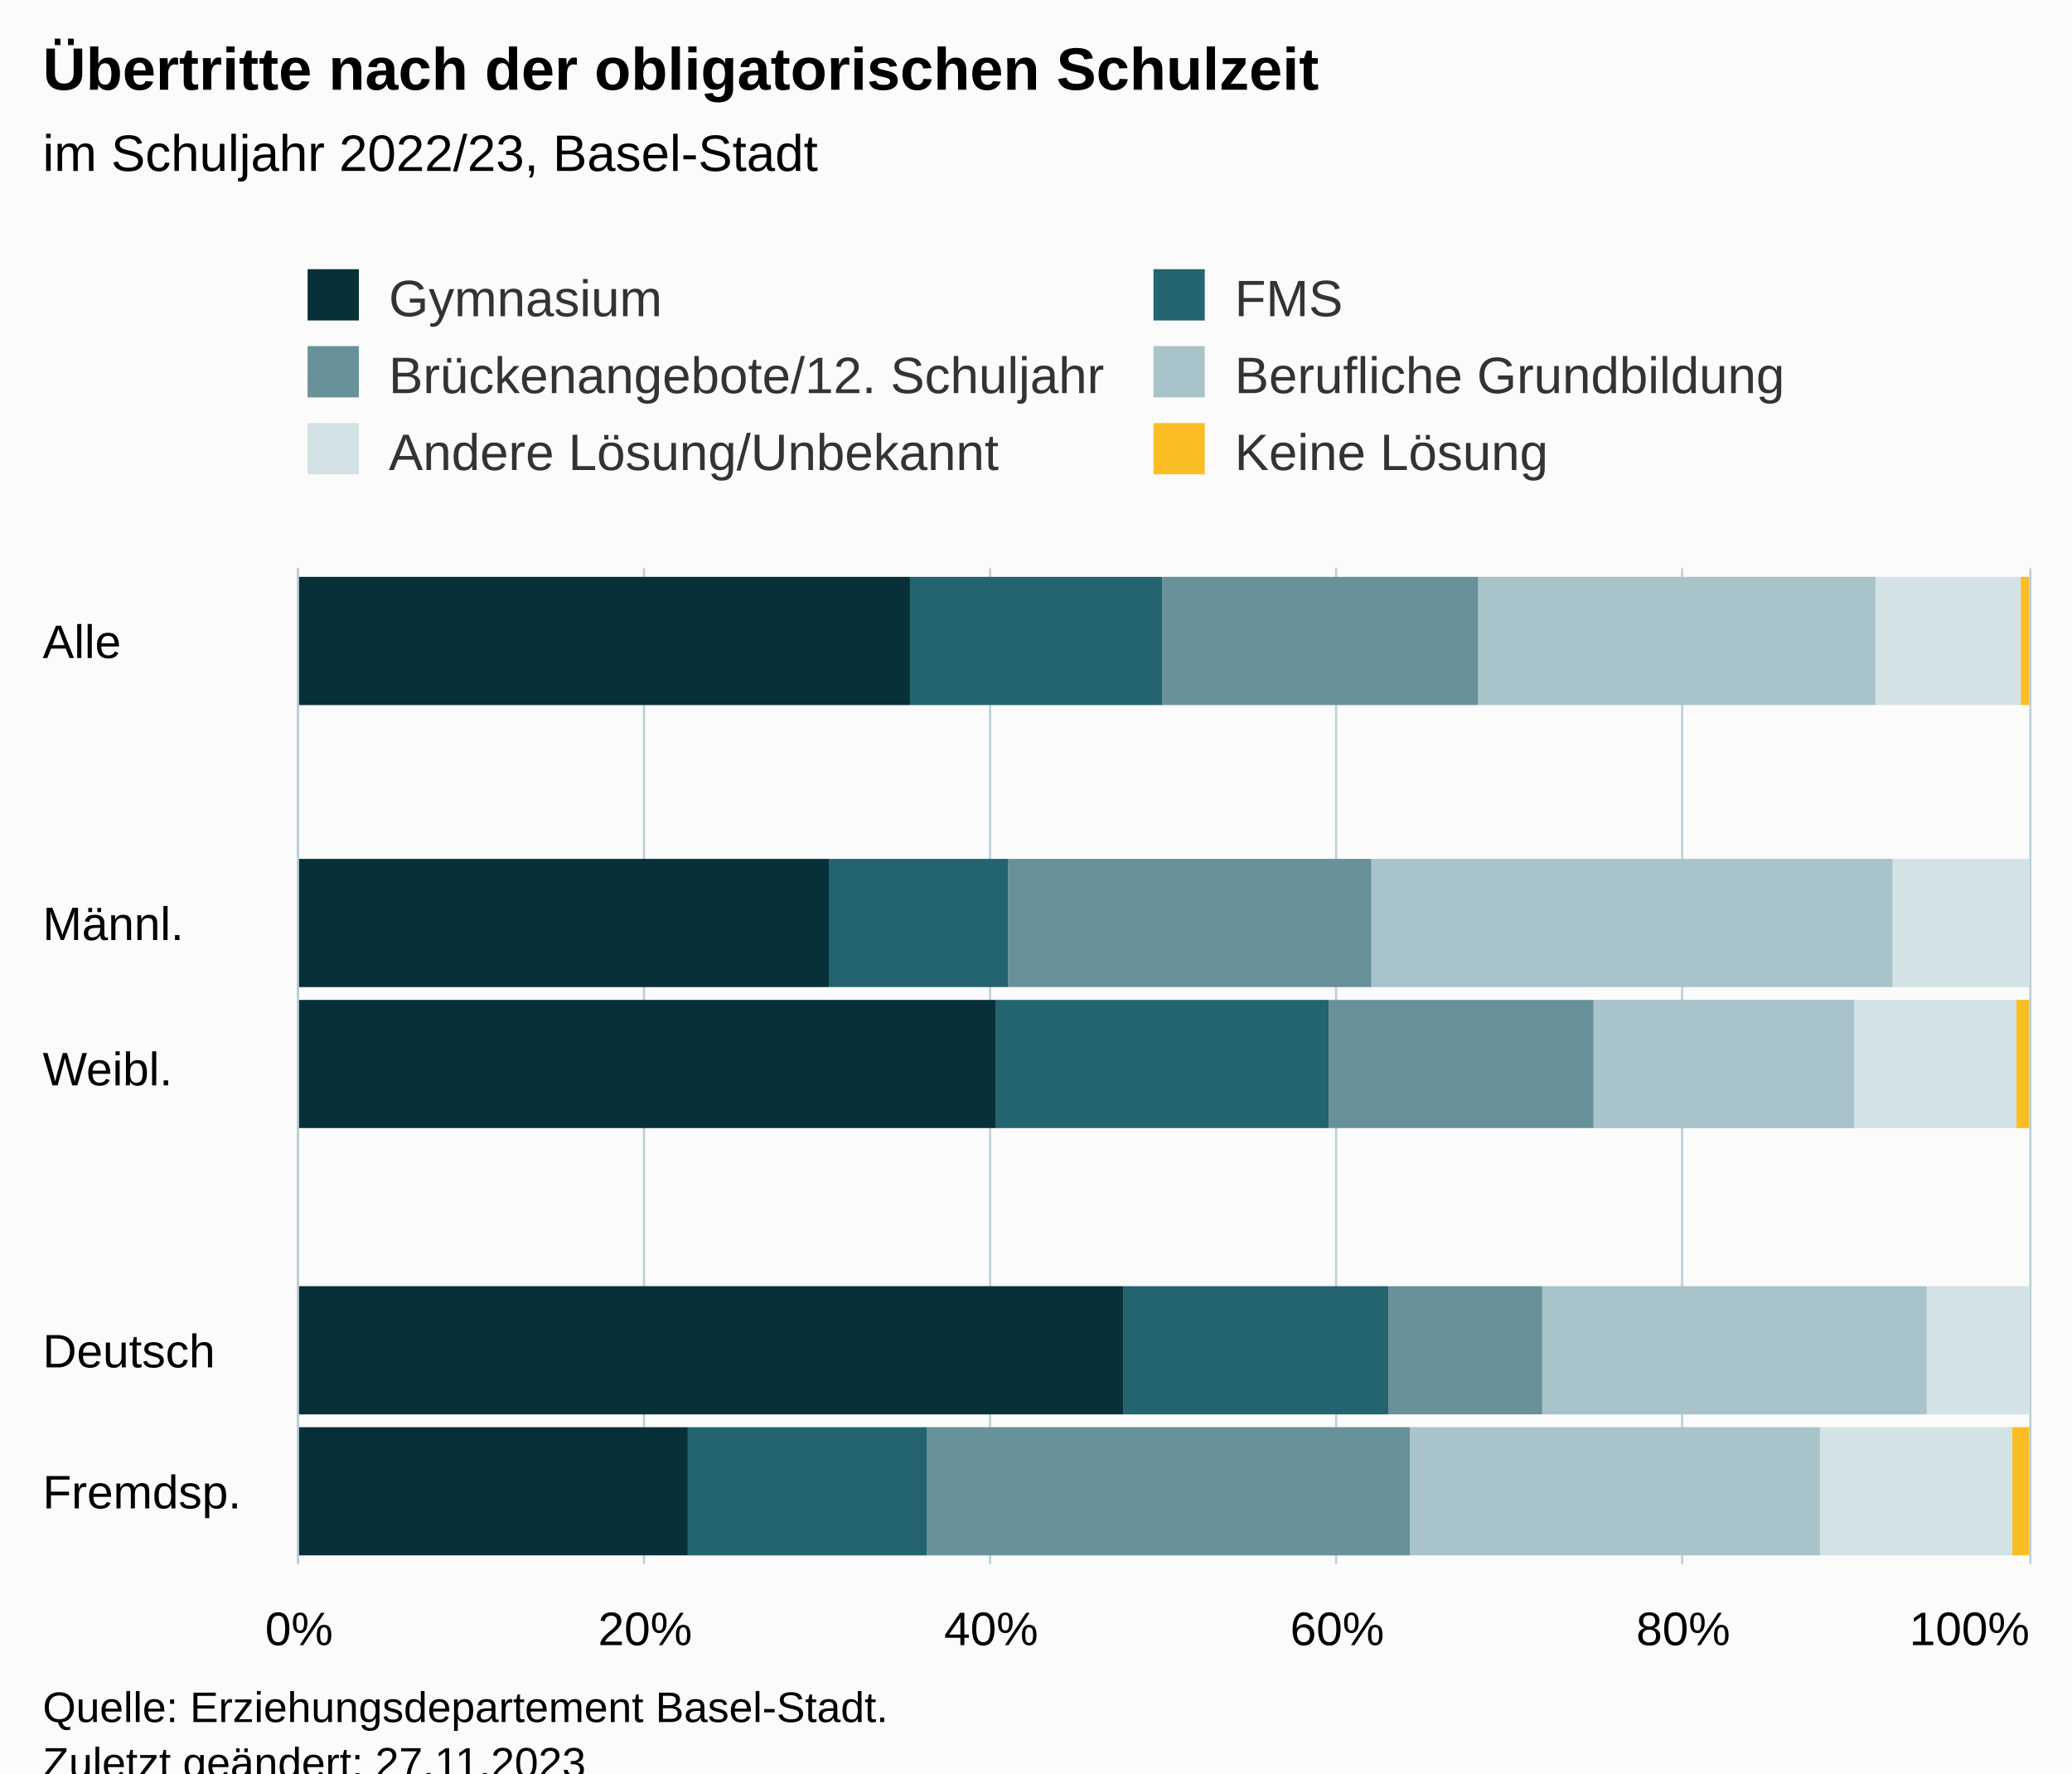
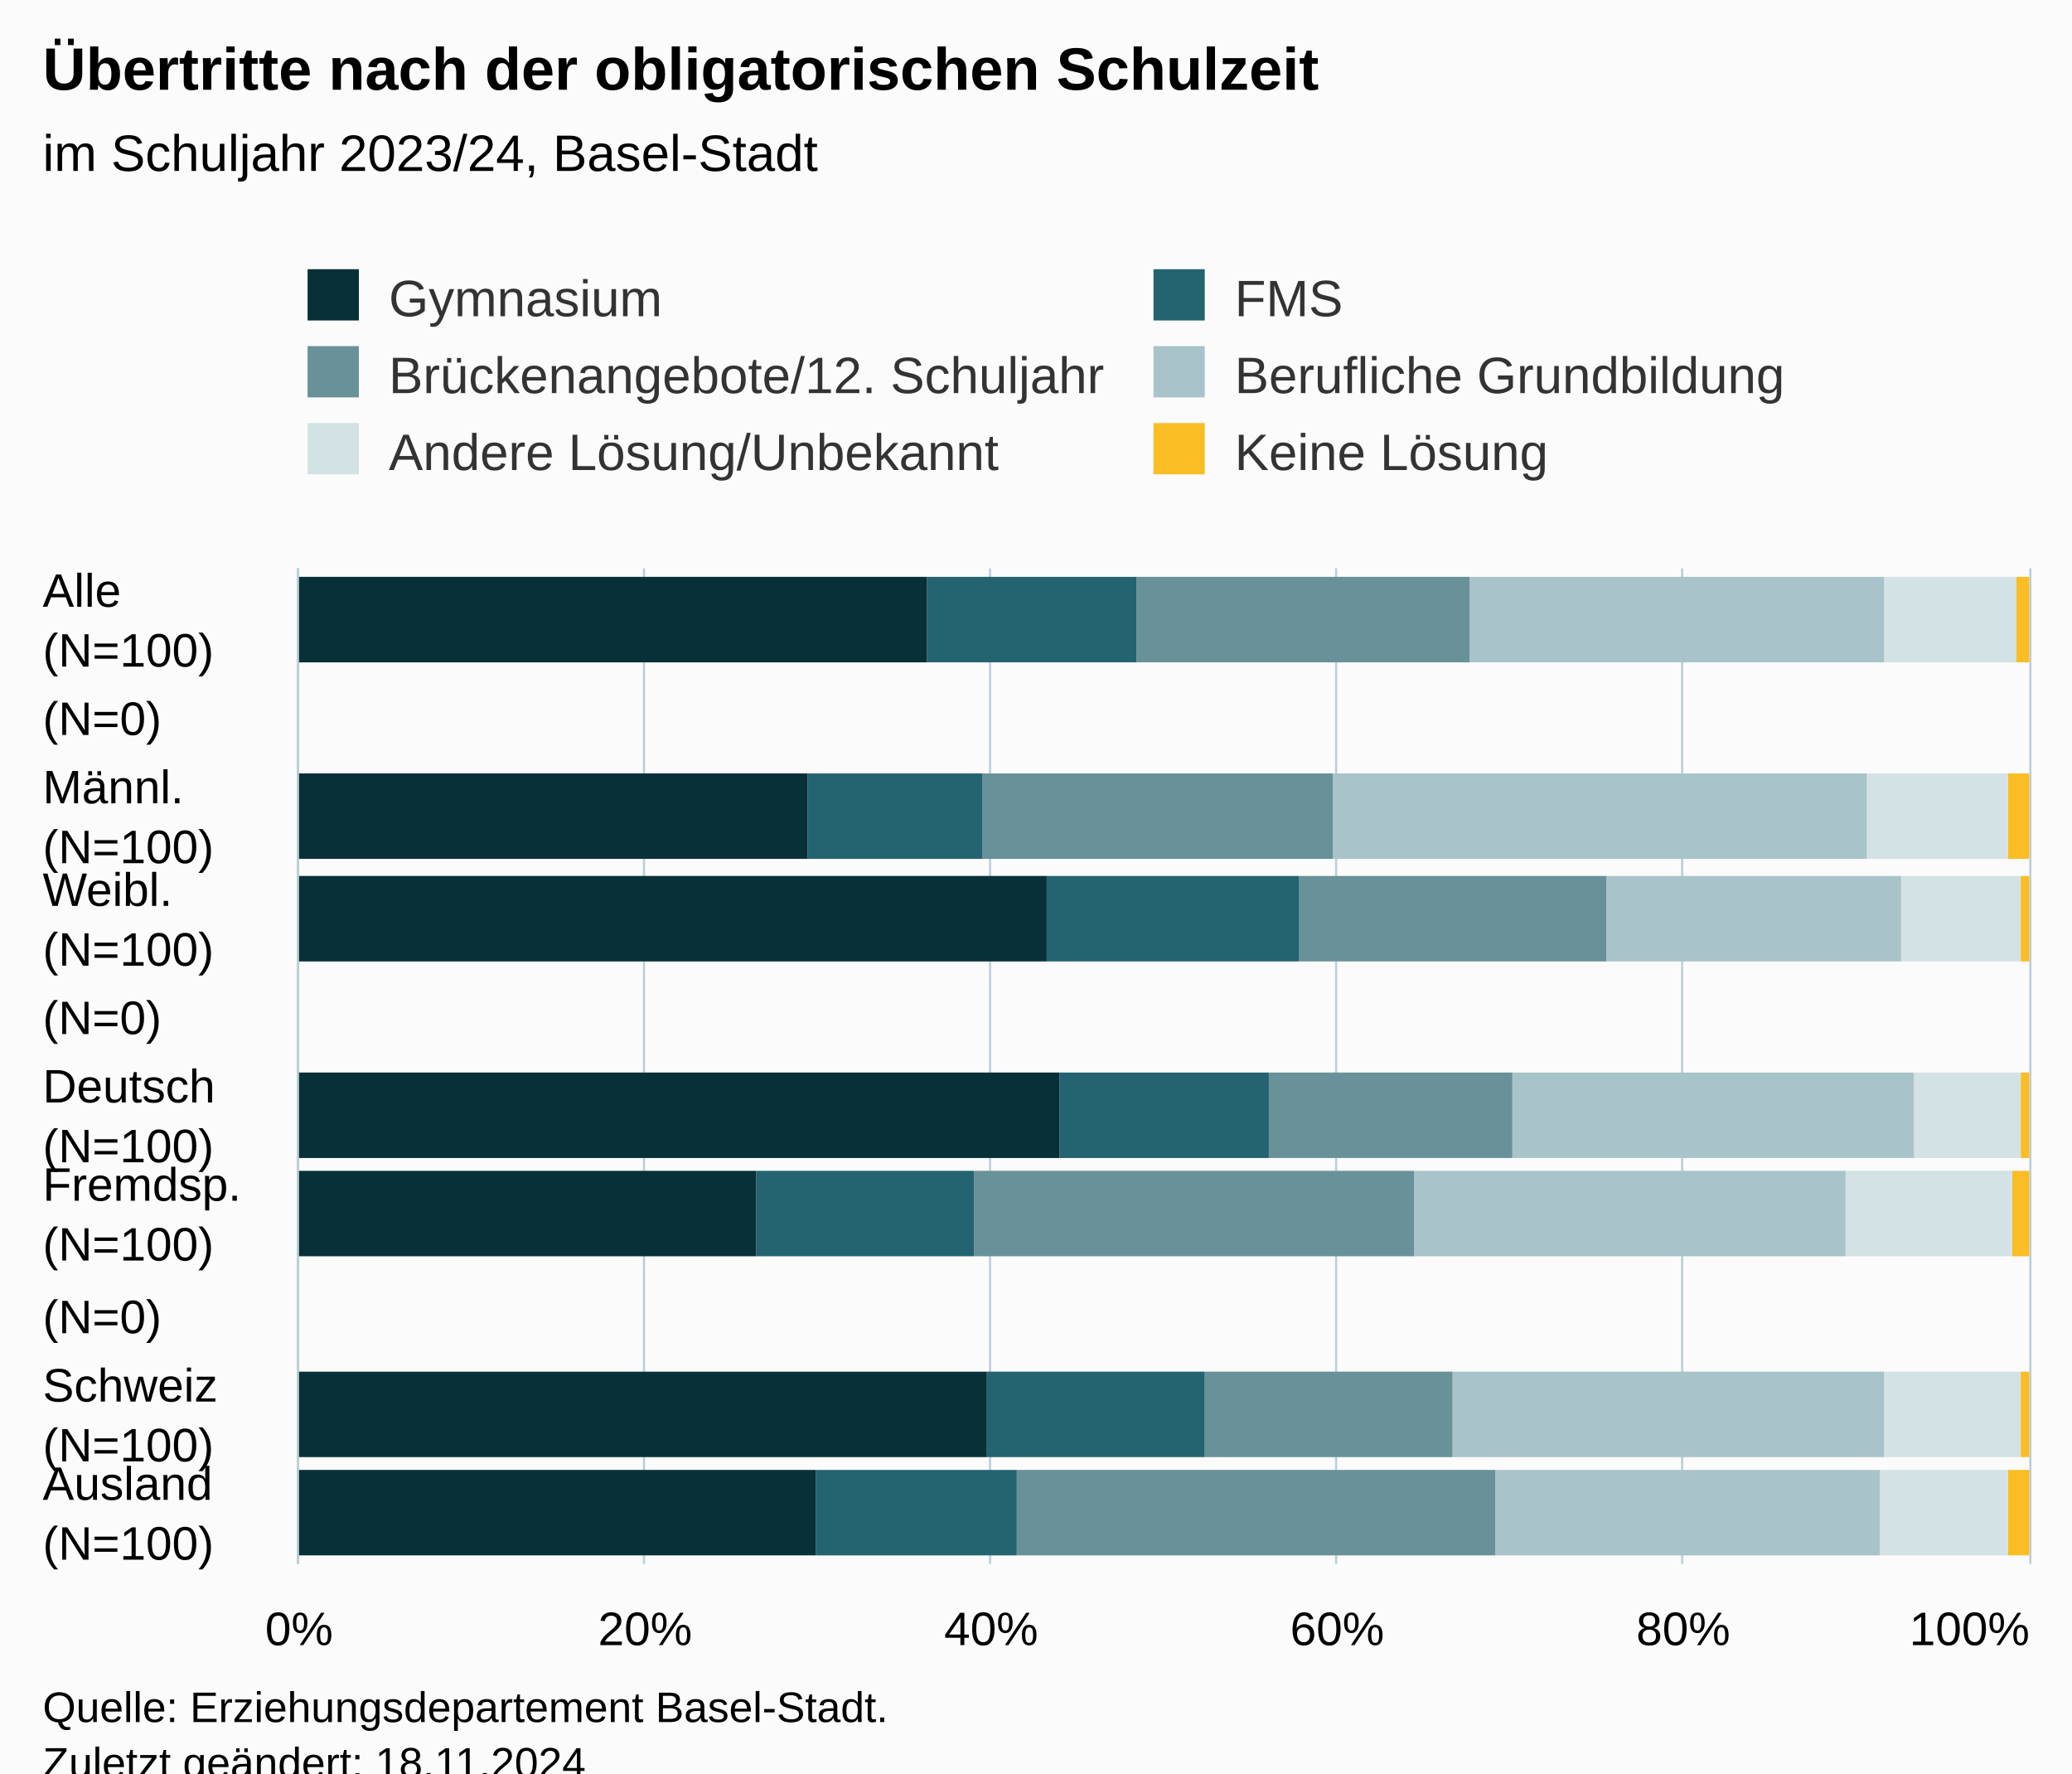
<svg xmlns="http://www.w3.org/2000/svg" version="1.1" class="highcharts-root" style="font-family:Arial;font-size:12px;" viewBox="0 0 485 415">
  <defs>
-     <clipPath id="highcharts-1eoid9v-67-">
+     <clipPath id="highcharts-5vdfs72-67-">
      <rect x="0" y="0" width="233" height="405" fill="none" />
    </clipPath>
-     <clipPath id="highcharts-1eoid9v-78-">
+     <clipPath id="highcharts-5vdfs72-78-">
      <rect x="0" y="0" width="233" height="405" fill="none" />
    </clipPath>
-     <clipPath id="highcharts-1eoid9v-129-">
+     <clipPath id="highcharts-5vdfs72-129-">
      <rect x="70" y="133" width="405" height="233" fill="none" />
    </clipPath>
  </defs>
  <rect fill="#fbfbfb" class="highcharts-background" x="0" y="0" width="485" height="428" rx="0" ry="0" />
  <rect fill="none" class="highcharts-plot-background" x="70" y="133" width="405" height="233" />
  <g class="highcharts-pane-group" data-z-index="0" />
  <g class="highcharts-grid highcharts-xaxis-grid" data-z-index="1">
-     <path fill="none" data-z-index="1" class="highcharts-grid-line" d="M 70 166.5 L 475 166.5" opacity="1" />
-     <path fill="none" data-z-index="1" class="highcharts-grid-line" d="M 70 200.5 L 475 200.5" opacity="1" />
-     <path fill="none" data-z-index="1" class="highcharts-grid-line" d="M 70 233.5 L 475 233.5" opacity="1" />
-     <path fill="none" data-z-index="1" class="highcharts-grid-line" d="M 70 266.5 L 475 266.5" opacity="1" />
-     <path fill="none" data-z-index="1" class="highcharts-grid-line" d="M 70 299.5 L 475 299.5" opacity="1" />
-     <path fill="none" data-z-index="1" class="highcharts-grid-line" d="M 70 333.5 L 475 333.5" opacity="1" />
+     <path fill="none" data-z-index="1" class="highcharts-grid-line" d="M 70 156.5 L 475 156.5" opacity="1" />
+     <path fill="none" data-z-index="1" class="highcharts-grid-line" d="M 70 180.5 L 475 180.5" opacity="1" />
+     <path fill="none" data-z-index="1" class="highcharts-grid-line" d="M 70 203.5 L 475 203.5" opacity="1" />
+     <path fill="none" data-z-index="1" class="highcharts-grid-line" d="M 70 226.5 L 475 226.5" opacity="1" />
+     <path fill="none" data-z-index="1" class="highcharts-grid-line" d="M 70 250.5 L 475 250.5" opacity="1" />
+     <path fill="none" data-z-index="1" class="highcharts-grid-line" d="M 70 273.5 L 475 273.5" opacity="1" />
+     <path fill="none" data-z-index="1" class="highcharts-grid-line" d="M 70 296.5 L 475 296.5" opacity="1" />
+     <path fill="none" data-z-index="1" class="highcharts-grid-line" d="M 70 319.5 L 475 319.5" opacity="1" />
+     <path fill="none" data-z-index="1" class="highcharts-grid-line" d="M 70 343.5 L 475 343.5" opacity="1" />
    <path fill="none" data-z-index="1" class="highcharts-grid-line" d="M 70 366.5 L 475 366.5" opacity="1" />
    <path fill="none" data-z-index="1" class="highcharts-grid-line" d="M 70 133.5 L 475 133.5" opacity="1" />
  </g>
  <g class="highcharts-grid highcharts-yaxis-grid" data-z-index="1">
    <path fill="none" stroke="#B9CFD7" stroke-width="0.5" data-z-index="1" class="highcharts-grid-line" d="M 69.75 133 L 69.75 366" opacity="1" />
    <path fill="none" stroke="#B9CFD7" stroke-width="0.5" data-z-index="1" class="highcharts-grid-line" d="M 150.75 133 L 150.75 366" opacity="1" />
    <path fill="none" stroke="#B9CFD7" stroke-width="0.5" data-z-index="1" class="highcharts-grid-line" d="M 231.75 133 L 231.75 366" opacity="1" />
    <path fill="none" stroke="#B9CFD7" stroke-width="0.5" data-z-index="1" class="highcharts-grid-line" d="M 312.75 133 L 312.75 366" opacity="1" />
    <path fill="none" stroke="#B9CFD7" stroke-width="0.5" data-z-index="1" class="highcharts-grid-line" d="M 393.75 133 L 393.75 366" opacity="1" />
    <path fill="none" stroke="#B9CFD7" stroke-width="0.5" data-z-index="1" class="highcharts-grid-line" d="M 475.25 133 L 475.25 366" opacity="1" />
  </g>
  <rect fill="none" class="highcharts-plot-border" data-z-index="1" x="70" y="133" width="405" height="233" />
  <g class="highcharts-axis highcharts-xaxis" data-z-index="2">
    <path fill="none" class="highcharts-axis-line" stroke="#B9CFD7" stroke-width="0.5" data-z-index="7" d="M 69.75 133 L 69.75 366" />
  </g>
  <g class="highcharts-axis highcharts-yaxis" data-z-index="2">
    <path fill="none" class="highcharts-axis-line" data-z-index="7" d="M 70 366 L 475 366" />
  </g>
  <g class="highcharts-series-group" data-z-index="3">
-     <g class="highcharts-series highcharts-series-0 highcharts-column-series" data-z-index="0.1" opacity="1" transform="translate(475,366) rotate(90) scale(-1,1) scale(1 1)" clip-path="url(#highcharts-1eoid9v-78-)">
-       <rect x="201" y="0" width="30" height="2" fill="#FABD24" opacity="1" class="highcharts-point" />
-       <rect x="135" y="1" width="30" height="0" fill="#FABD24" opacity="1" class="highcharts-point" />
-       <rect x="102" y="0" width="30" height="3" fill="#FABD24" opacity="1" class="highcharts-point" />
-       <rect x="35" y="1" width="30" height="0" fill="#FABD24" opacity="1" class="highcharts-point" />
-       <rect x="2" y="0" width="30" height="4" fill="#FABD24" opacity="1" class="highcharts-point" />
-       <rect x="-65" y="1" width="30" height="0" fill="#FABD24" opacity="1" class="highcharts-point" />
-       <rect x="-98" y="0" width="30" height="4" fill="#FABD24" opacity="1" class="highcharts-point" />
+     <g class="highcharts-series highcharts-series-0 highcharts-column-series" data-z-index="0.1" opacity="1" transform="translate(475,366) rotate(90) scale(-1,1) scale(1 1)" clip-path="url(#highcharts-5vdfs72-78-)">
+       <rect x="211" y="0" width="20" height="3" fill="#FABD24" opacity="1" class="highcharts-point" />
+       <rect x="165" y="0" width="20" height="5" fill="#FABD24" opacity="1" class="highcharts-point" />
+       <rect x="141" y="0" width="20" height="2" fill="#FABD24" opacity="1" class="highcharts-point" />
+       <rect x="95" y="0" width="20" height="2" fill="#FABD24" opacity="1" class="highcharts-point" />
+       <rect x="72" y="0" width="20" height="4" fill="#FABD24" opacity="1" class="highcharts-point" />
+       <rect x="25" y="0" width="20" height="2" fill="#FABD24" opacity="1" class="highcharts-point" />
+       <rect x="2" y="0" width="20" height="5" fill="#FABD24" opacity="1" class="highcharts-point" />
    </g>
    <g class="highcharts-markers highcharts-series-0 highcharts-column-series" data-z-index="0.1" opacity="1" transform="translate(475,366) rotate(90) scale(-1,1) scale(1 1)" clip-path="none" />
-     <g class="highcharts-series highcharts-series-1 highcharts-column-series" data-z-index="0.1" opacity="1" transform="translate(475,366) rotate(90) scale(-1,1) scale(1 1)" clip-path="url(#highcharts-1eoid9v-78-)">
-       <rect x="201" y="2" width="30" height="34" fill="#D3E2E4" opacity="1" class="highcharts-point" />
-       <rect x="135" y="0" width="30" height="32" fill="#D3E2E4" opacity="1" class="highcharts-point" />
-       <rect x="102" y="3" width="30" height="38" fill="#D3E2E4" opacity="1" class="highcharts-point" />
-       <rect x="35" y="0" width="30" height="24" fill="#D3E2E4" opacity="1" class="highcharts-point" />
-       <rect x="2" y="4" width="30" height="45" fill="#D3E2E4" opacity="1" class="highcharts-point" />
-       <rect x="-65" y="0" width="30" height="29" fill="#D3E2E4" opacity="1" class="highcharts-point" />
-       <rect x="-98" y="4" width="30" height="43" fill="#D3E2E4" opacity="1" class="highcharts-point" />
+     <g class="highcharts-series highcharts-series-1 highcharts-column-series" data-z-index="0.1" opacity="1" transform="translate(475,366) rotate(90) scale(-1,1) scale(1 1)" clip-path="url(#highcharts-5vdfs72-78-)">
+       <rect x="211" y="3" width="20" height="31" fill="#D3E2E4" opacity="1" class="highcharts-point" />
+       <rect x="165" y="5" width="20" height="33" fill="#D3E2E4" opacity="1" class="highcharts-point" />
+       <rect x="141" y="2" width="20" height="28" fill="#D3E2E4" opacity="1" class="highcharts-point" />
+       <rect x="95" y="2" width="20" height="25" fill="#D3E2E4" opacity="1" class="highcharts-point" />
+       <rect x="72" y="4" width="20" height="39" fill="#D3E2E4" opacity="1" class="highcharts-point" />
+       <rect x="25" y="2" width="20" height="32" fill="#D3E2E4" opacity="1" class="highcharts-point" />
+       <rect x="2" y="5" width="20" height="30" fill="#D3E2E4" opacity="1" class="highcharts-point" />
    </g>
    <g class="highcharts-markers highcharts-series-1 highcharts-column-series" data-z-index="0.1" opacity="1" transform="translate(475,366) rotate(90) scale(-1,1) scale(1 1)" clip-path="none" />
-     <g class="highcharts-series highcharts-series-2 highcharts-column-series" data-z-index="0.1" opacity="1" transform="translate(475,366) rotate(90) scale(-1,1) scale(1 1)" clip-path="url(#highcharts-1eoid9v-78-)">
-       <rect x="201" y="36" width="30" height="93" fill="#A8C3CA" opacity="1" class="highcharts-point" />
-       <rect x="135" y="32" width="30" height="122" fill="#A8C3CA" opacity="1" class="highcharts-point" />
-       <rect x="102" y="41" width="30" height="61" fill="#A8C3CA" opacity="1" class="highcharts-point" />
-       <rect x="35" y="24" width="30" height="90" fill="#A8C3CA" opacity="1" class="highcharts-point" />
-       <rect x="2" y="49" width="30" height="96" fill="#A8C3CA" opacity="1" class="highcharts-point" />
-       <rect x="-65" y="29" width="30" height="93" fill="#A8C3CA" opacity="1" class="highcharts-point" />
-       <rect x="-98" y="47" width="30" height="93" fill="#A8C3CA" opacity="1" class="highcharts-point" />
+     <g class="highcharts-series highcharts-series-2 highcharts-column-series" data-z-index="0.1" opacity="1" transform="translate(475,366) rotate(90) scale(-1,1) scale(1 1)" clip-path="url(#highcharts-5vdfs72-78-)">
+       <rect x="211" y="34" width="20" height="97" fill="#A8C3CA" opacity="1" class="highcharts-point" />
+       <rect x="165" y="38" width="20" height="125" fill="#A8C3CA" opacity="1" class="highcharts-point" />
+       <rect x="141" y="30" width="20" height="69" fill="#A8C3CA" opacity="1" class="highcharts-point" />
+       <rect x="95" y="27" width="20" height="94" fill="#A8C3CA" opacity="1" class="highcharts-point" />
+       <rect x="72" y="43" width="20" height="101" fill="#A8C3CA" opacity="1" class="highcharts-point" />
+       <rect x="25" y="34" width="20" height="101" fill="#A8C3CA" opacity="1" class="highcharts-point" />
+       <rect x="2" y="35" width="20" height="90" fill="#A8C3CA" opacity="1" class="highcharts-point" />
    </g>
    <g class="highcharts-markers highcharts-series-2 highcharts-column-series" data-z-index="0.1" opacity="1" transform="translate(475,366) rotate(90) scale(-1,1) scale(1 1)" clip-path="none" />
-     <g class="highcharts-series highcharts-series-3 highcharts-column-series" data-z-index="0.1" opacity="1" transform="translate(475,366) rotate(90) scale(-1,1) scale(1 1)" clip-path="url(#highcharts-1eoid9v-78-)">
-       <rect x="201" y="129" width="30" height="74" fill="#689199" opacity="1" class="highcharts-point" />
-       <rect x="135" y="154" width="30" height="85" fill="#689199" opacity="1" class="highcharts-point" />
-       <rect x="102" y="102" width="30" height="62" fill="#689199" opacity="1" class="highcharts-point" />
-       <rect x="35" y="114" width="30" height="36" fill="#689199" opacity="1" class="highcharts-point" />
-       <rect x="2" y="145" width="30" height="113" fill="#689199" opacity="1" class="highcharts-point" />
-       <rect x="-65" y="122" width="30" height="54" fill="#689199" opacity="1" class="highcharts-point" />
-       <rect x="-98" y="140" width="30" height="103" fill="#689199" opacity="1" class="highcharts-point" />
+     <g class="highcharts-series highcharts-series-3 highcharts-column-series" data-z-index="0.1" opacity="1" transform="translate(475,366) rotate(90) scale(-1,1) scale(1 1)" clip-path="url(#highcharts-5vdfs72-78-)">
+       <rect x="211" y="131" width="20" height="78" fill="#689199" opacity="1" class="highcharts-point" />
+       <rect x="165" y="163" width="20" height="82" fill="#689199" opacity="1" class="highcharts-point" />
+       <rect x="141" y="99" width="20" height="72" fill="#689199" opacity="1" class="highcharts-point" />
+       <rect x="95" y="121" width="20" height="57" fill="#689199" opacity="1" class="highcharts-point" />
+       <rect x="72" y="144" width="20" height="103" fill="#689199" opacity="1" class="highcharts-point" />
+       <rect x="25" y="135" width="20" height="58" fill="#689199" opacity="1" class="highcharts-point" />
+       <rect x="2" y="125" width="20" height="112" fill="#689199" opacity="1" class="highcharts-point" />
    </g>
    <g class="highcharts-markers highcharts-series-3 highcharts-column-series" data-z-index="0.1" opacity="1" transform="translate(475,366) rotate(90) scale(-1,1) scale(1 1)" clip-path="none" />
-     <g class="highcharts-series highcharts-series-4 highcharts-column-series" data-z-index="0.1" opacity="1" transform="translate(475,366) rotate(90) scale(-1,1) scale(1 1)" clip-path="url(#highcharts-1eoid9v-78-)">
-       <rect x="201" y="203" width="30" height="59" fill="#246370" opacity="1" class="highcharts-point" />
-       <rect x="135" y="239" width="30" height="42" fill="#246370" opacity="1" class="highcharts-point" />
-       <rect x="102" y="164" width="30" height="78" fill="#246370" opacity="1" class="highcharts-point" />
-       <rect x="35" y="150" width="30" height="62" fill="#246370" opacity="1" class="highcharts-point" />
-       <rect x="2" y="258" width="30" height="56" fill="#246370" opacity="1" class="highcharts-point" />
-       <rect x="-65" y="176" width="30" height="60" fill="#246370" opacity="1" class="highcharts-point" />
-       <rect x="-98" y="243" width="30" height="57" fill="#246370" opacity="1" class="highcharts-point" />
+     <g class="highcharts-series highcharts-series-4 highcharts-column-series" data-z-index="0.1" opacity="1" transform="translate(475,366) rotate(90) scale(-1,1) scale(1 1)" clip-path="url(#highcharts-5vdfs72-78-)">
+       <rect x="211" y="209" width="20" height="49" fill="#246370" opacity="1" class="highcharts-point" />
+       <rect x="165" y="245" width="20" height="41" fill="#246370" opacity="1" class="highcharts-point" />
+       <rect x="141" y="171" width="20" height="59" fill="#246370" opacity="1" class="highcharts-point" />
+       <rect x="95" y="178" width="20" height="49" fill="#246370" opacity="1" class="highcharts-point" />
+       <rect x="72" y="247" width="20" height="51" fill="#246370" opacity="1" class="highcharts-point" />
+       <rect x="25" y="193" width="20" height="51" fill="#246370" opacity="1" class="highcharts-point" />
+       <rect x="2" y="237" width="20" height="47" fill="#246370" opacity="1" class="highcharts-point" />
    </g>
    <g class="highcharts-markers highcharts-series-4 highcharts-column-series" data-z-index="0.1" opacity="1" transform="translate(475,366) rotate(90) scale(-1,1) scale(1 1)" clip-path="none" />
-     <g class="highcharts-series highcharts-series-5 highcharts-column-series" data-z-index="0.1" opacity="1" transform="translate(475,366) rotate(90) scale(-1,1) scale(1 1)" clip-path="url(#highcharts-1eoid9v-78-)">
-       <rect x="201" y="262" width="30" height="144" fill="#083038" opacity="1" class="highcharts-point" />
-       <rect x="135" y="281" width="30" height="125" fill="#083038" opacity="1" class="highcharts-point" />
-       <rect x="102" y="242" width="30" height="164" fill="#083038" opacity="1" class="highcharts-point" />
-       <rect x="35" y="212" width="30" height="194" fill="#083038" opacity="1" class="highcharts-point" />
-       <rect x="2" y="314" width="30" height="92" fill="#083038" opacity="1" class="highcharts-point" />
-       <rect x="-65" y="236" width="30" height="170" fill="#083038" opacity="1" class="highcharts-point" />
-       <rect x="-98" y="300" width="30" height="106" fill="#083038" opacity="1" class="highcharts-point" />
+     <g class="highcharts-series highcharts-series-5 highcharts-column-series" data-z-index="0.1" opacity="1" transform="translate(475,366) rotate(90) scale(-1,1) scale(1 1)" clip-path="url(#highcharts-5vdfs72-78-)">
+       <rect x="211" y="258" width="20" height="148" fill="#083038" opacity="1" class="highcharts-point" />
+       <rect x="165" y="286" width="20" height="120" fill="#083038" opacity="1" class="highcharts-point" />
+       <rect x="141" y="230" width="20" height="176" fill="#083038" opacity="1" class="highcharts-point" />
+       <rect x="95" y="227" width="20" height="179" fill="#083038" opacity="1" class="highcharts-point" />
+       <rect x="72" y="298" width="20" height="108" fill="#083038" opacity="1" class="highcharts-point" />
+       <rect x="25" y="244" width="20" height="162" fill="#083038" opacity="1" class="highcharts-point" />
+       <rect x="2" y="284" width="20" height="122" fill="#083038" opacity="1" class="highcharts-point" />
    </g>
    <g class="highcharts-markers highcharts-series-5 highcharts-column-series" data-z-index="0.1" opacity="1" transform="translate(475,366) rotate(90) scale(-1,1) scale(1 1)" clip-path="none" />
  </g>
  <text x="10" text-anchor="start" class="highcharts-title" data-z-index="4" style="color:#000000;font-size:14px;font-weight:bold;fill:#000000;" y="21">
    <tspan>Übertritte nach der obligatorischen Schulzeit</tspan>
  </text>
-   <text x="10" text-anchor="start" class="highcharts-subtitle" data-z-index="4" style="color:#000000;font-size:12px;font-weight:normal;fill:#000000;" y="40">
-     <tspan>im Schuljahr 2022/23, Basel-Stadt</tspan>
+   <text x="10" text-anchor="start" class="highcharts-subtitle" data-z-index="4" style="color:#000000;font-size:12px;fill:#000000;" y="40">
+     <tspan>im Schuljahr 2023/24, Basel-Stadt</tspan>
  </text>
  <text x="10" text-anchor="start" class="highcharts-caption" data-z-index="4" style="color:#666666;fill:#666666;" y="400" />
  <g class="highcharts-legend" data-z-index="7" transform="translate(62,56)">
    <rect fill="none" class="highcharts-legend-box" rx="0" ry="0" x="0" y="0" width="407" height="65" visibility="visible" />
    <g data-z-index="1">
      <g>
        <g class="highcharts-legend-item highcharts-column-series highcharts-color-undefined highcharts-series-5" data-z-index="1" transform="translate(8,3)">
          <text x="21" style="color:#333333;cursor:pointer;font-size:12px;font-weight:normal;fill:#333333;" text-anchor="start" data-z-index="2" y="15">
            <tspan>Gymnasium</tspan>
          </text>
          <rect x="2" y="4" width="12" height="12" fill="#083038" class="highcharts-point" data-z-index="3" />
        </g>
        <g class="highcharts-legend-item highcharts-column-series highcharts-color-undefined highcharts-series-4" data-z-index="1" transform="translate(206,3)">
          <text x="21" y="15" style="color:#333333;cursor:pointer;font-size:12px;font-weight:normal;fill:#333333;" text-anchor="start" data-z-index="2">
            <tspan>FMS</tspan>
          </text>
          <rect x="2" y="4" width="12" height="12" fill="#246370" class="highcharts-point" data-z-index="3" />
        </g>
        <g class="highcharts-legend-item highcharts-column-series highcharts-color-undefined highcharts-series-3" data-z-index="1" transform="translate(8,21)">
          <text x="21" y="15" style="color:#333333;cursor:pointer;font-size:12px;font-weight:normal;fill:#333333;" text-anchor="start" data-z-index="2">
            <tspan>Brückenangebote/12. Schuljahr</tspan>
          </text>
          <rect x="2" y="4" width="12" height="12" fill="#689199" class="highcharts-point" data-z-index="3" />
        </g>
        <g class="highcharts-legend-item highcharts-column-series highcharts-color-undefined highcharts-series-2" data-z-index="1" transform="translate(206,21)">
          <text x="21" y="15" style="color:#333333;cursor:pointer;font-size:12px;font-weight:normal;fill:#333333;" text-anchor="start" data-z-index="2">
            <tspan>Berufliche Grundbildung</tspan>
          </text>
          <rect x="2" y="4" width="12" height="12" fill="#A8C3CA" class="highcharts-point" data-z-index="3" />
        </g>
        <g class="highcharts-legend-item highcharts-column-series highcharts-color-undefined highcharts-series-1" data-z-index="1" transform="translate(8,39)">
          <text x="21" y="15" style="color:#333333;cursor:pointer;font-size:12px;font-weight:normal;fill:#333333;" text-anchor="start" data-z-index="2">
            <tspan>Andere Lösung/Unbekannt</tspan>
          </text>
          <rect x="2" y="4" width="12" height="12" fill="#D3E2E4" class="highcharts-point" data-z-index="3" />
        </g>
        <g class="highcharts-legend-item highcharts-column-series highcharts-color-undefined highcharts-series-0" data-z-index="1" transform="translate(206,39)">
          <text x="21" y="15" style="color:#333333;cursor:pointer;font-size:12px;font-weight:normal;fill:#333333;" text-anchor="start" data-z-index="2">
            <tspan>Keine Lösung</tspan>
          </text>
          <rect x="2" y="4" width="12" height="12" fill="#FABD24" class="highcharts-point" data-z-index="3" />
        </g>
      </g>
    </g>
  </g>
  <g class="highcharts-axis-labels highcharts-xaxis-labels" data-z-index="7">
-     <text x="10" style="color:#000000;cursor:default;font-size:11px;fill:#000000;" text-anchor="start" transform="translate(0,0)" y="154" opacity="1">Alle</text>
-     <text x="10" style="color:#000000;cursor:default;font-size:11px;fill:#000000;" text-anchor="start" transform="translate(0,0)" y="194" opacity="1" />
-     <text x="10" style="color:#000000;cursor:default;font-size:11px;fill:#000000;" text-anchor="start" transform="translate(0,0)" y="220" opacity="1">Männl.</text>
-     <text x="10" style="color:#000000;cursor:default;font-size:11px;fill:#000000;" text-anchor="start" transform="translate(0,0)" y="254" opacity="1">Weibl.</text>
-     <text x="10" style="color:#000000;cursor:default;font-size:11px;fill:#000000;" text-anchor="start" transform="translate(0,0)" y="294" opacity="1" />
-     <text x="10" style="color:#000000;cursor:default;font-size:11px;fill:#000000;" text-anchor="start" transform="translate(0,0)" y="320" opacity="1">Deutsch</text>
-     <text x="10" style="color:#000000;cursor:default;font-size:11px;fill:#000000;" text-anchor="start" transform="translate(0,0)" y="353" opacity="1">Fremdsp.</text>
+     <text x="10" style="color:#000000;cursor:default;font-size:11px;white-space:nowrap;fill:#000000;" text-anchor="start" transform="translate(0,0)" y="142" opacity="1">
+       <tspan>Alle</tspan>
+       <tspan x="10" dy="14">(N=100)</tspan>
+     </text>
+     <text x="10" style="color:#000000;cursor:default;font-size:11px;white-space:nowrap;fill:#000000;" text-anchor="start" transform="translate(0,0)" y="172" opacity="1">
+       <tspan>(N=0)</tspan>
+     </text>
+     <text x="10" style="color:#000000;cursor:default;font-size:11px;white-space:nowrap;fill:#000000;" text-anchor="start" transform="translate(0,0)" y="188" opacity="1">
+       <tspan>Männl.</tspan>
+       <tspan x="10" dy="14">(N=100)</tspan>
+     </text>
+     <text x="10" style="color:#000000;cursor:default;font-size:11px;white-space:nowrap;fill:#000000;" text-anchor="start" transform="translate(0,0)" y="212" opacity="1">
+       <tspan>Weibl.</tspan>
+       <tspan x="10" dy="14">(N=100)</tspan>
+     </text>
+     <text x="10" style="color:#000000;cursor:default;font-size:11px;white-space:nowrap;fill:#000000;" text-anchor="start" transform="translate(0,0)" y="242" opacity="1">
+       <tspan x="10">(N=0)</tspan>
+     </text>
+     <text x="10" style="color:#000000;cursor:default;font-size:11px;white-space:nowrap;fill:#000000;" text-anchor="start" transform="translate(0,0)" y="258" opacity="1">
+       <tspan>Deutsch</tspan>
+       <tspan x="10" dy="14">(N=100)</tspan>
+     </text>
+     <text x="10" style="color:#000000;cursor:default;font-size:11px;white-space:nowrap;fill:#000000;" text-anchor="start" transform="translate(0,0)" y="281" opacity="1">
+       <tspan>Fremdsp.</tspan>
+       <tspan x="10" dy="14">(N=100)</tspan>
+     </text>
+     <text x="10" style="color:#000000;cursor:default;font-size:11px;white-space:nowrap;fill:#000000;" text-anchor="start" transform="translate(0,0)" y="312" opacity="1">
+       <tspan x="10">(N=0)</tspan>
+     </text>
+     <text x="10" style="color:#000000;cursor:default;font-size:11px;white-space:nowrap;fill:#000000;" text-anchor="start" transform="translate(0,0)" y="328" opacity="1">
+       <tspan>Schweiz</tspan>
+       <tspan x="10" dy="14">(N=100)</tspan>
+     </text>
+     <text x="10" style="color:#000000;cursor:default;font-size:11px;white-space:nowrap;fill:#000000;" text-anchor="start" transform="translate(0,0)" y="351" opacity="1">
+       <tspan>Ausland</tspan>
+       <tspan x="10" dy="14">(N=100)</tspan>
+     </text>
  </g>
  <g class="highcharts-axis-labels highcharts-yaxis-labels" data-z-index="7">
-     <text x="70" style="color:#000000;cursor:default;font-size:11px;fill:#000000;" text-anchor="middle" transform="translate(0,0)" y="385" opacity="1">0%</text>
-     <text x="151" style="color:#000000;cursor:default;font-size:11px;fill:#000000;" text-anchor="middle" transform="translate(0,0)" y="385" opacity="1">20%</text>
-     <text x="232" style="color:#000000;cursor:default;font-size:11px;fill:#000000;" text-anchor="middle" transform="translate(0,0)" y="385" opacity="1">40%</text>
-     <text x="313" style="color:#000000;cursor:default;font-size:11px;fill:#000000;" text-anchor="middle" transform="translate(0,0)" y="385" opacity="1">60%</text>
-     <text x="394" style="color:#000000;cursor:default;font-size:11px;fill:#000000;" text-anchor="middle" transform="translate(0,0)" y="385" opacity="1">80%</text>
-     <text x="461" style="color:#000000;cursor:default;font-size:11px;fill:#000000;" text-anchor="middle" transform="translate(0,0)" y="385" opacity="1">100%</text>
+     <text x="70" style="color:#000000;cursor:default;font-size:11px;white-space:nowrap;fill:#000000;" text-anchor="middle" transform="translate(0,0)" y="385" opacity="1">0%</text>
+     <text x="151" style="color:#000000;cursor:default;font-size:11px;white-space:nowrap;fill:#000000;" text-anchor="middle" transform="translate(0,0)" y="385" opacity="1">20%</text>
+     <text x="232" style="color:#000000;cursor:default;font-size:11px;white-space:nowrap;fill:#000000;" text-anchor="middle" transform="translate(0,0)" y="385" opacity="1">40%</text>
+     <text x="313" style="color:#000000;cursor:default;font-size:11px;white-space:nowrap;fill:#000000;" text-anchor="middle" transform="translate(0,0)" y="385" opacity="1">60%</text>
+     <text x="394" style="color:#000000;cursor:default;font-size:11px;white-space:nowrap;fill:#000000;" text-anchor="middle" transform="translate(0,0)" y="385" opacity="1">80%</text>
+     <text x="461" style="color:#000000;cursor:default;font-size:11px;white-space:nowrap;fill:#000000;" text-anchor="middle" transform="translate(0,0)" y="385" opacity="1">100%</text>
  </g>
  <text x="10" class="highcharts-credits" text-anchor="start" data-z-index="8" style="cursor:default;color:#000000;font-size:10px;fill:#000000;" y="403">
    <tspan>Quelle: Erziehungsdepartement Basel-Stadt.</tspan>
-     <tspan x="10" dy="13">Zuletzt geändert: 27.11.2023</tspan>
+     <tspan x="10" dy="13">Zuletzt geändert: 18.11.2024</tspan>
  </text>
-   <g class="highcharts-control-points" data-z-index="99" clip-path="url(#highcharts-1eoid9v-129-)" />
+   <g class="highcharts-control-points" data-z-index="99" clip-path="url(#highcharts-5vdfs72-129-)" />
</svg>
